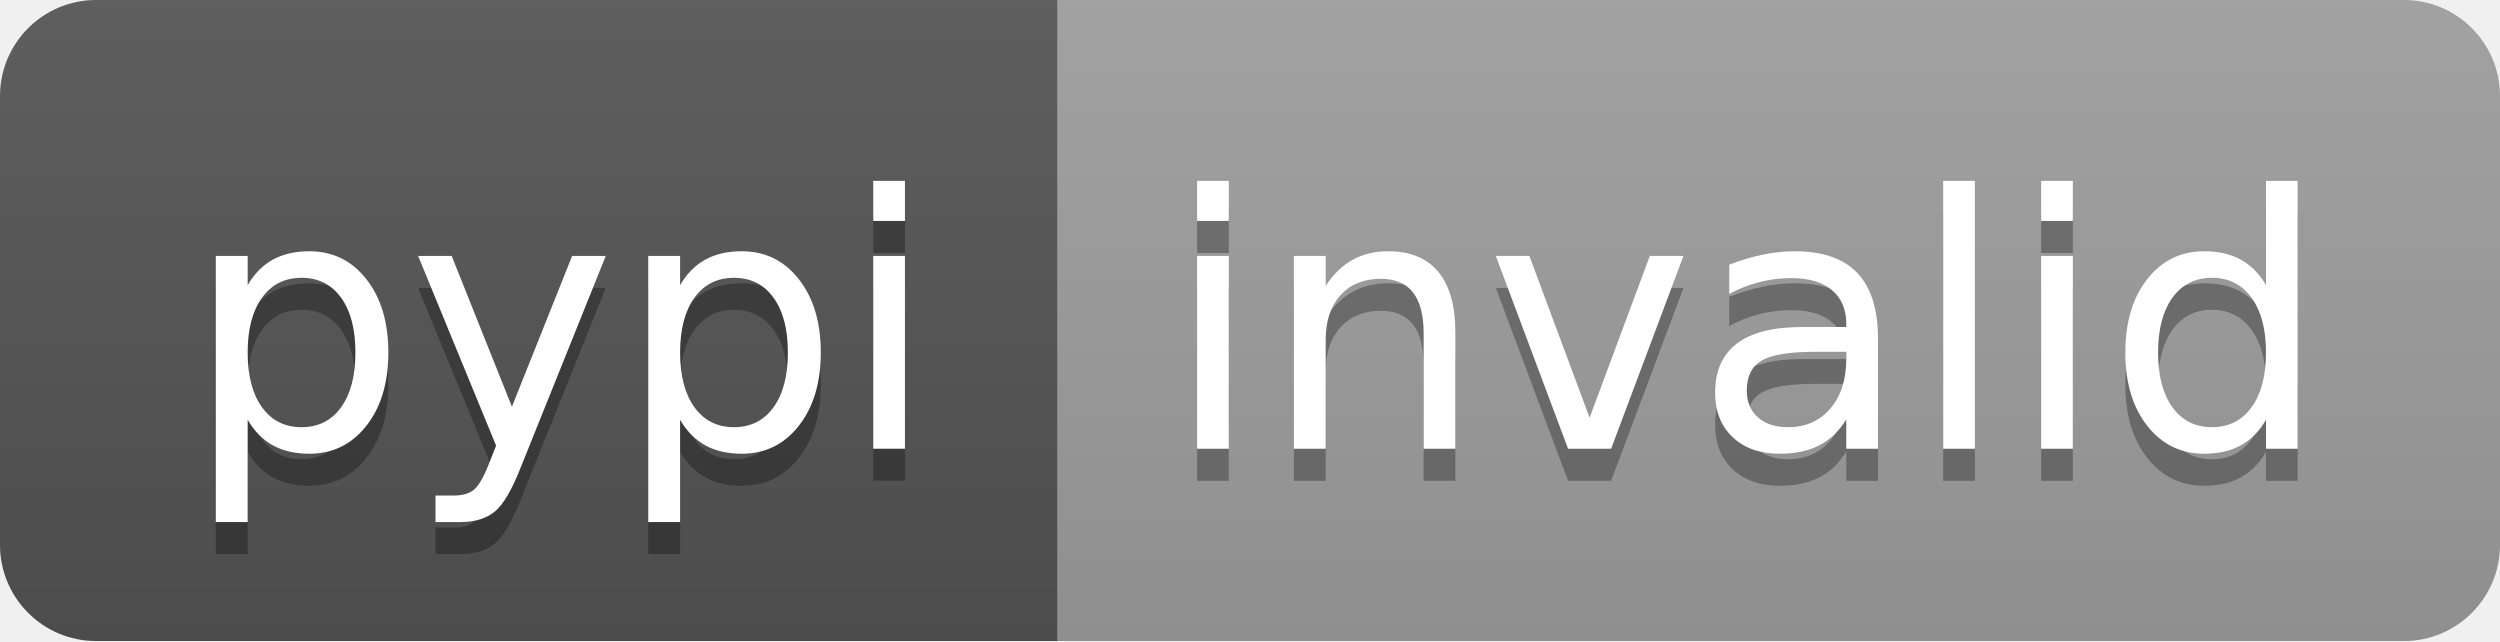
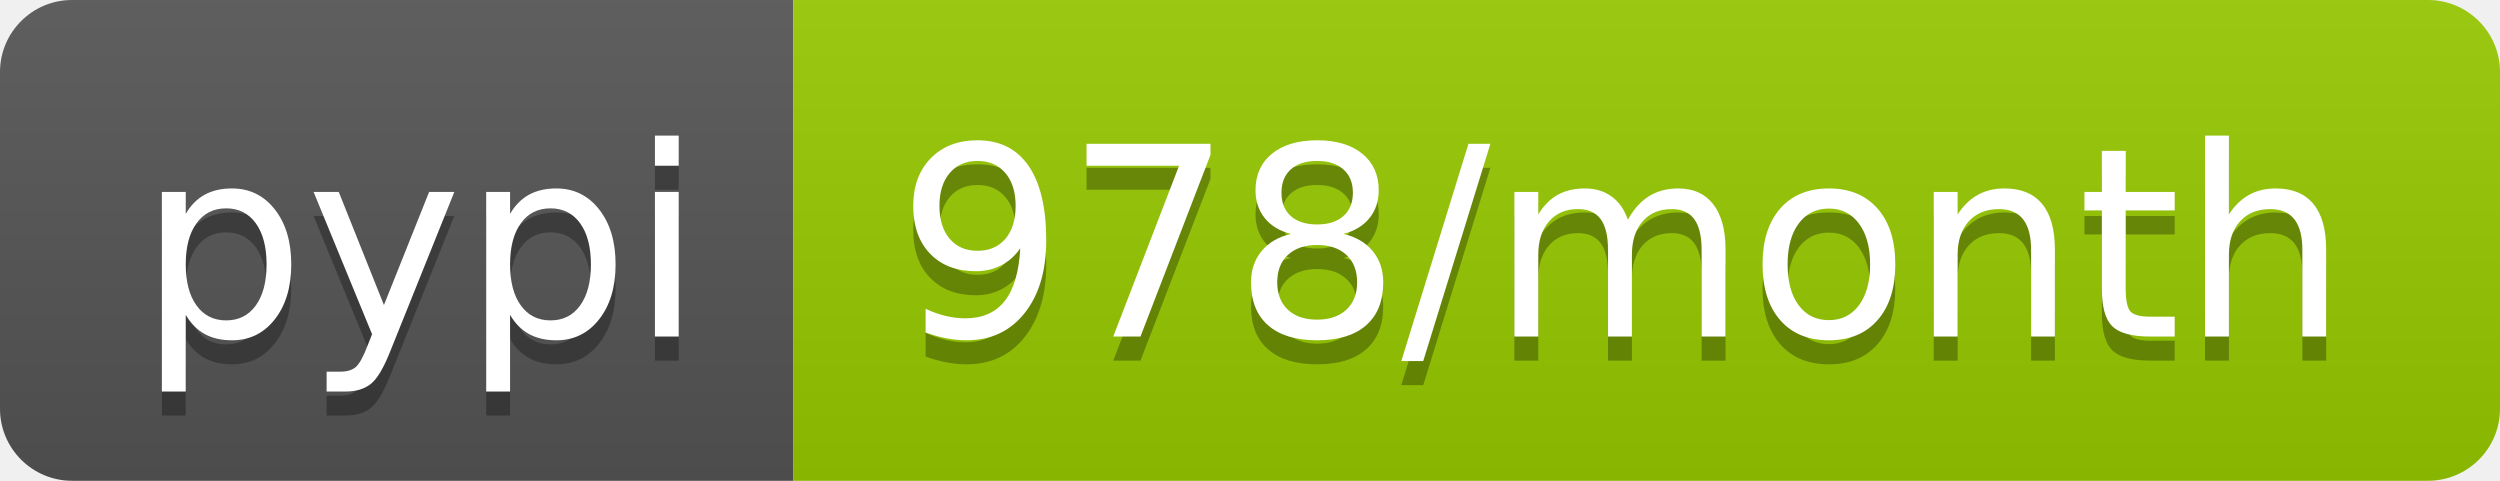
- <svg xmlns="http://www.w3.org/2000/svg" width="78" height="20" role="img" aria-label="pypi: invalid">
+ <svg xmlns="http://www.w3.org/2000/svg" width="104" height="20" role="img" aria-label="pypi: 978/month">
  <linearGradient id="s" x2="0" y2="100%">
    <stop offset="0" stop-color="#bbb" stop-opacity=".1" />
    <stop offset="1" stop-opacity=".1" />
  </linearGradient>
  <clipPath id="r">
-     <rect width="78" height="20" rx="3" fill="#fff" />
+     <rect width="104" height="20" rx="3" fill="#fff" />
  </clipPath>
  <g clip-path="url(#r)">
    <rect width="33" height="20" fill="#555" />
-     <rect x="33" width="45" height="20" fill="#9f9f9f" />
-     <rect width="78" height="20" fill="url(#s)" />
+     <rect x="33" width="71" height="20" fill="#97ca00" />
+     <rect width="104" height="20" fill="url(#s)" />
  </g>
  <g fill="#fff" text-anchor="middle" font-family="Verdana,Geneva,DejaVu Sans,sans-serif" text-rendering="geometricPrecision" font-size="110">
    <text aria-hidden="true" x="175" y="150" fill="#010101" fill-opacity=".3" transform="scale(.1)" textLength="230">pypi</text>
    <text x="175" y="140" transform="scale(.1)" fill="#fff" textLength="230">pypi</text>
-     <text aria-hidden="true" x="545" y="150" fill="#010101" fill-opacity=".3" transform="scale(.1)" textLength="350">invalid</text>
-     <text x="545" y="140" transform="scale(.1)" fill="#fff" textLength="350">invalid</text>
+     <text aria-hidden="true" x="675" y="150" fill="#010101" fill-opacity=".3" transform="scale(.1)" textLength="610">978/month</text>
+     <text x="675" y="140" transform="scale(.1)" fill="#fff" textLength="610">978/month</text>
  </g>
</svg>
